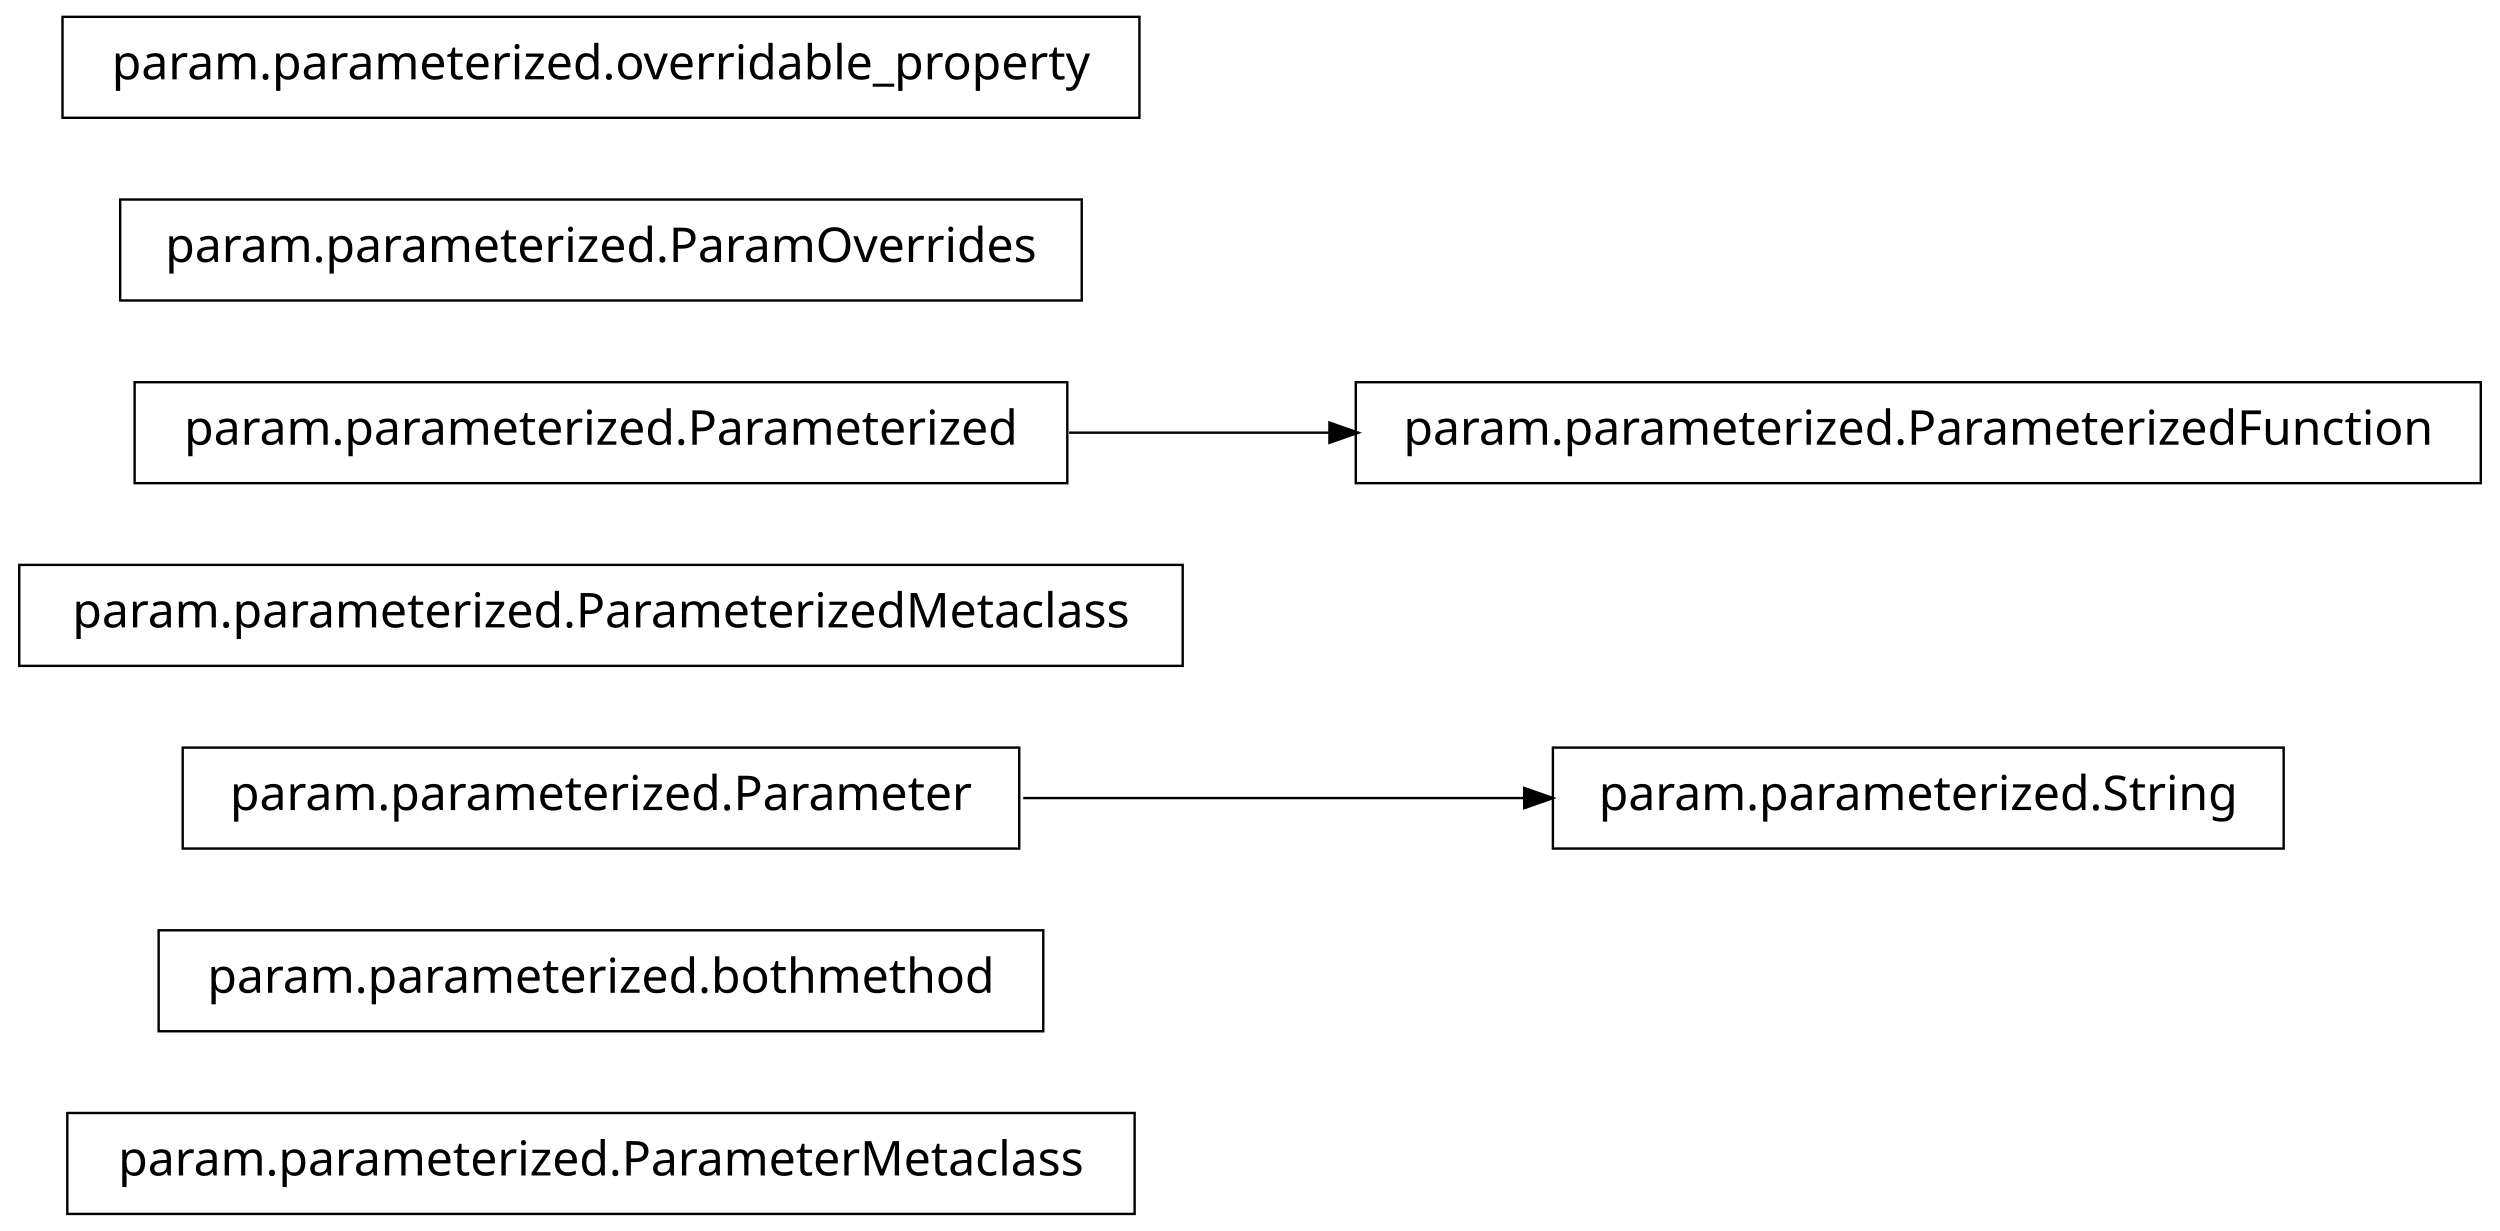
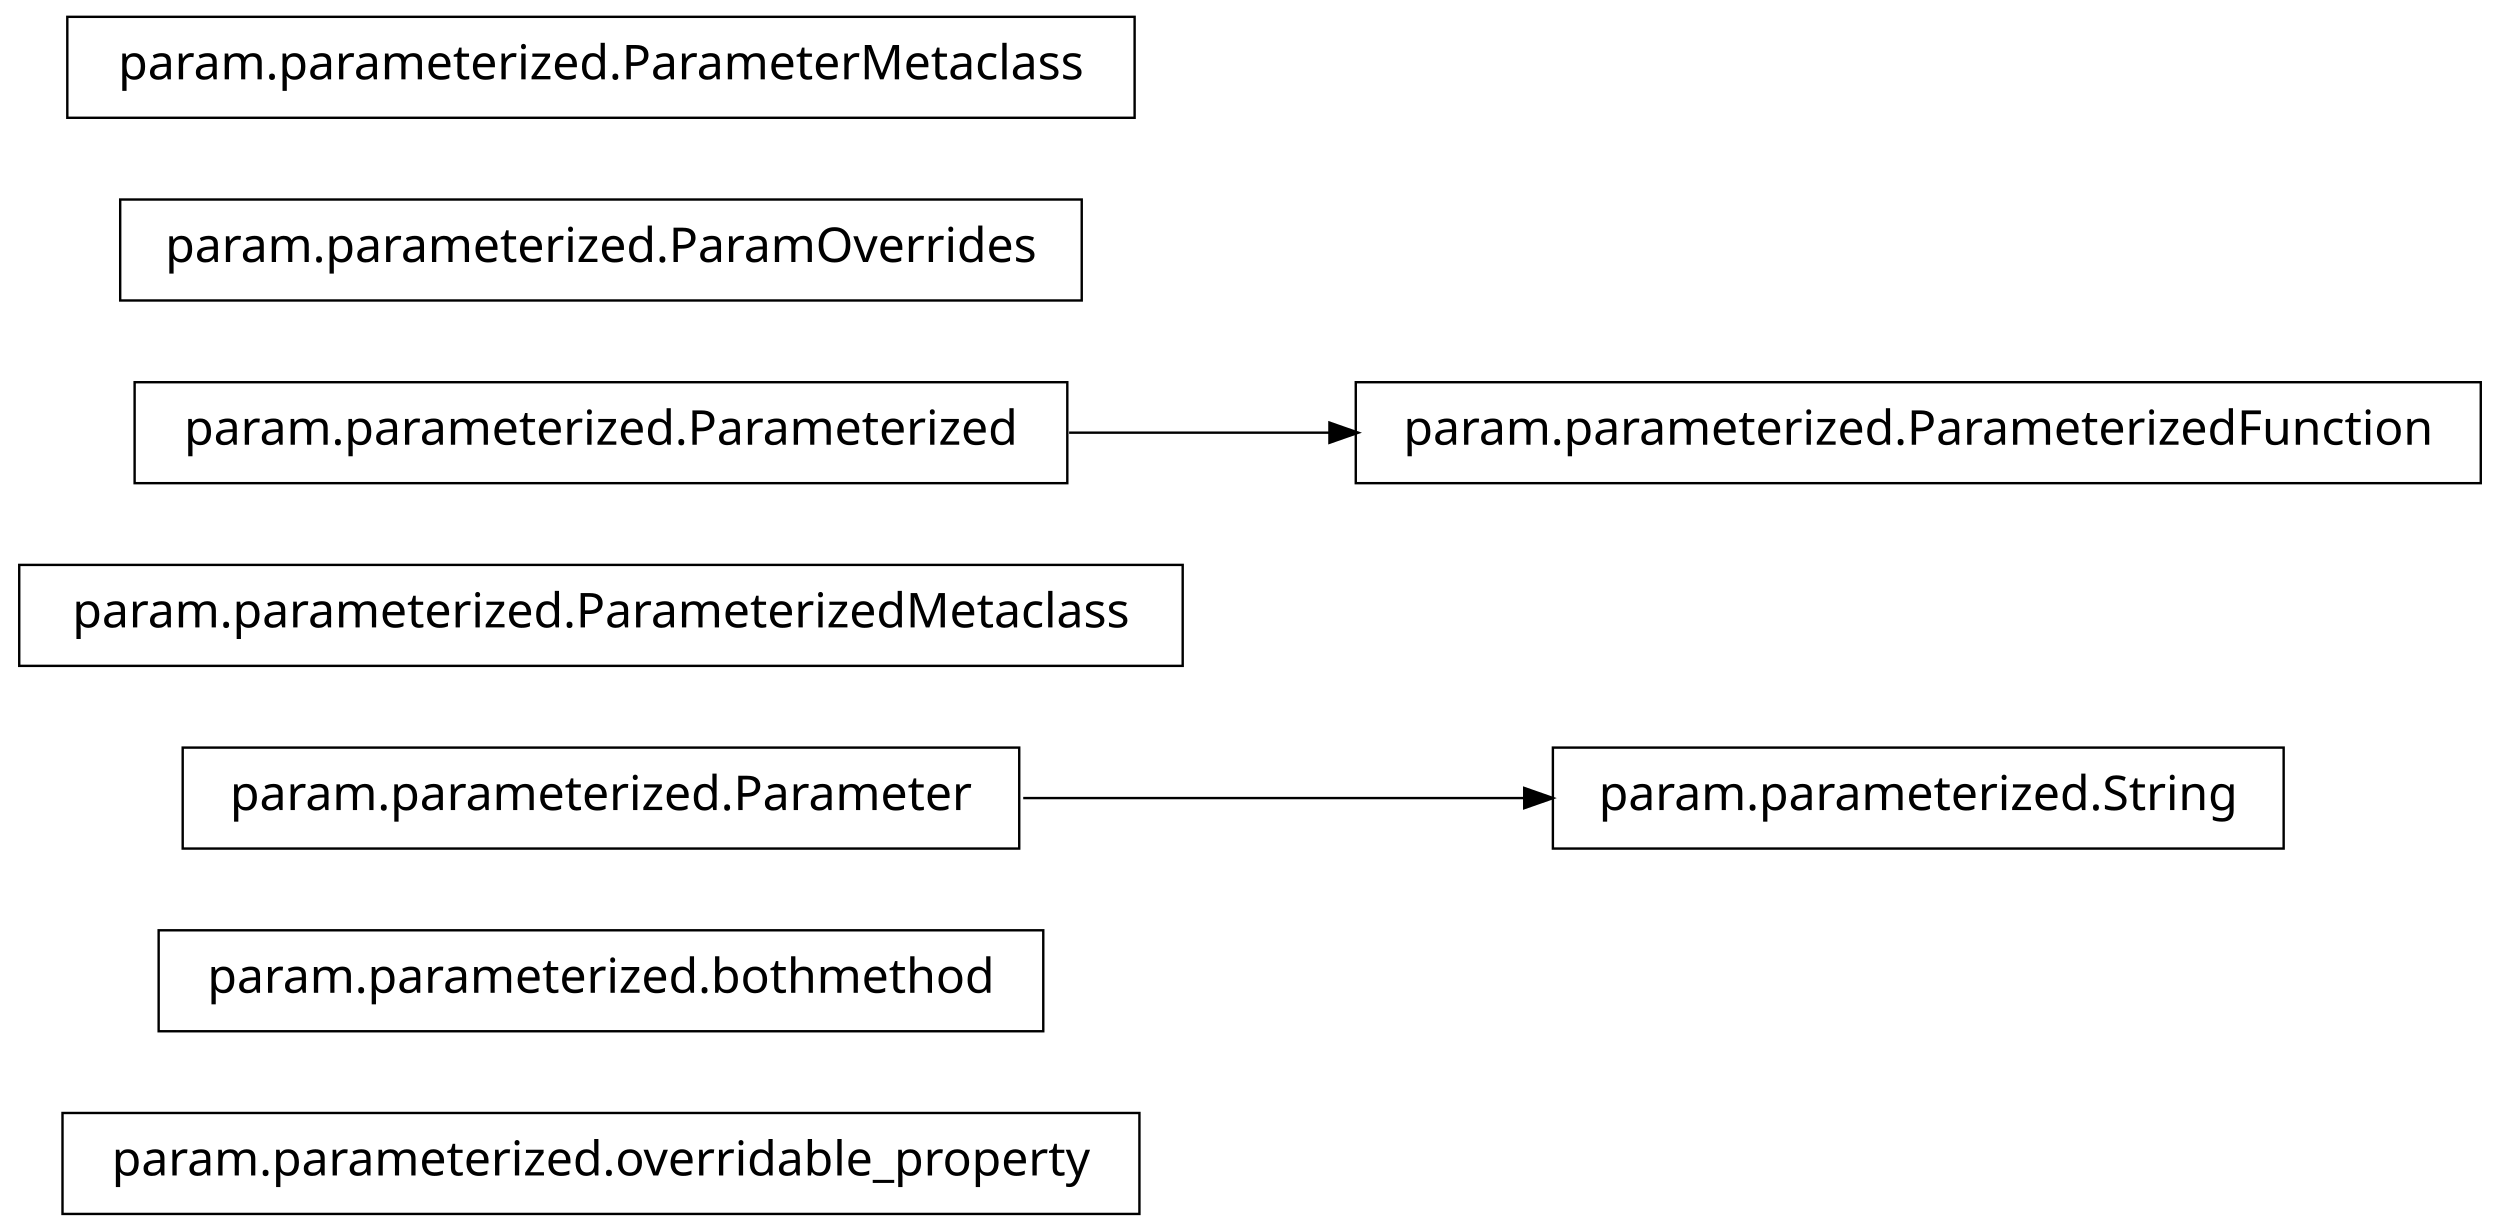
<svg xmlns="http://www.w3.org/2000/svg" width="520pt" height="256pt" viewBox="0.00 0.00 520.00 256.00">
  <g id="graph1" class="graph" transform="scale(1 1) rotate(0) translate(4 252)">
    <polygon fill="white" stroke="white" points="-4,5 -4,-252 517,-252 517,5 -4,5" />
    <g id="node1" class="node">
-       <polygon fill="none" stroke="black" stroke-width="0.5" points="232,-20.5 10,-20.5 10,0.5 232,0.5 232,-20.5" />
-       <text text-anchor="middle" x="121" y="-7.5" font-family="Vera" font-size="10.00">param.parameterized.ParameterMetaclass</text>
+       <polygon fill="none" stroke="black" stroke-width="0.5" points="233,-20.5 9,-20.5 9,0.5 233,0.5 233,-20.5" />
+       <text text-anchor="middle" x="121" y="-7.5" font-family="Vera" font-size="10.00">param.parameterized.overridable_property</text>
    </g>
    <g id="node2" class="node">
      <polygon fill="none" stroke="black" stroke-width="0.5" points="213,-58.5 29,-58.5 29,-37.5 213,-37.5 213,-58.5" />
      <text text-anchor="middle" x="121" y="-45.5" font-family="Vera" font-size="10.00">param.parameterized.bothmethod</text>
    </g>
    <g id="node3" class="node">
      <polygon fill="none" stroke="black" stroke-width="0.5" points="208,-96.5 34,-96.5 34,-75.5 208,-75.5 208,-96.5" />
      <text text-anchor="middle" x="121" y="-83.5" font-family="Vera" font-size="10.00">param.parameterized.Parameter</text>
    </g>
    <g id="node10" class="node">
      <polygon fill="none" stroke="black" stroke-width="0.5" points="471,-96.5 319,-96.5 319,-75.5 471,-75.5 471,-96.5" />
      <text text-anchor="middle" x="395" y="-83.5" font-family="Vera" font-size="10.00">param.parameterized.String</text>
    </g>
    <g id="edge4" class="edge">
      <path fill="none" stroke="black" stroke-width="0.5" d="M208.826,-86C242.257,-86 280.192,-86 313.057,-86" />
      <polygon fill="black" stroke="black" points="313.286,-87.75 318.286,-86 313.286,-84.25 313.286,-87.75" />
    </g>
    <g id="node4" class="node">
      <polygon fill="none" stroke="black" stroke-width="0.5" points="242,-134.5 9.9476e-14,-134.5 0,-113.5 242,-113.5 242,-134.5" />
      <text text-anchor="middle" x="121" y="-121.5" font-family="Vera" font-size="10.00">param.parameterized.ParameterizedMetaclass</text>
    </g>
    <g id="node5" class="node">
      <polygon fill="none" stroke="black" stroke-width="0.5" points="218,-172.5 24,-172.5 24,-151.5 218,-151.5 218,-172.5" />
      <text text-anchor="middle" x="121" y="-159.5" font-family="Vera" font-size="10.00">param.parameterized.Parameterized</text>
    </g>
    <g id="node8" class="node">
      <polygon fill="none" stroke="black" stroke-width="0.5" points="512,-172.5 278,-172.5 278,-151.5 512,-151.5 512,-172.5" />
      <text text-anchor="middle" x="395" y="-159.5" font-family="Vera" font-size="10.00">param.parameterized.ParameterizedFunction</text>
    </g>
    <g id="edge2" class="edge">
      <path fill="none" stroke="black" stroke-width="0.5" d="M218.374,-162C235.949,-162 254.476,-162 272.655,-162" />
      <polygon fill="black" stroke="black" points="272.772,-163.75 277.772,-162 272.772,-160.25 272.772,-163.75" />
    </g>
    <g id="node6" class="node">
      <polygon fill="none" stroke="black" stroke-width="0.5" points="221,-210.5 21,-210.5 21,-189.5 221,-189.5 221,-210.5" />
      <text text-anchor="middle" x="121" y="-197.5" font-family="Vera" font-size="10.00">param.parameterized.ParamOverrides</text>
    </g>
    <g id="node7" class="node">
-       <polygon fill="none" stroke="black" stroke-width="0.5" points="233,-248.5 9,-248.5 9,-227.5 233,-227.5 233,-248.5" />
-       <text text-anchor="middle" x="121" y="-235.5" font-family="Vera" font-size="10.00">param.parameterized.overridable_property</text>
+       <polygon fill="none" stroke="black" stroke-width="0.5" points="232,-248.5 10,-248.5 10,-227.5 232,-227.5 232,-248.5" />
+       <text text-anchor="middle" x="121" y="-235.5" font-family="Vera" font-size="10.00">param.parameterized.ParameterMetaclass</text>
    </g>
  </g>
</svg>
